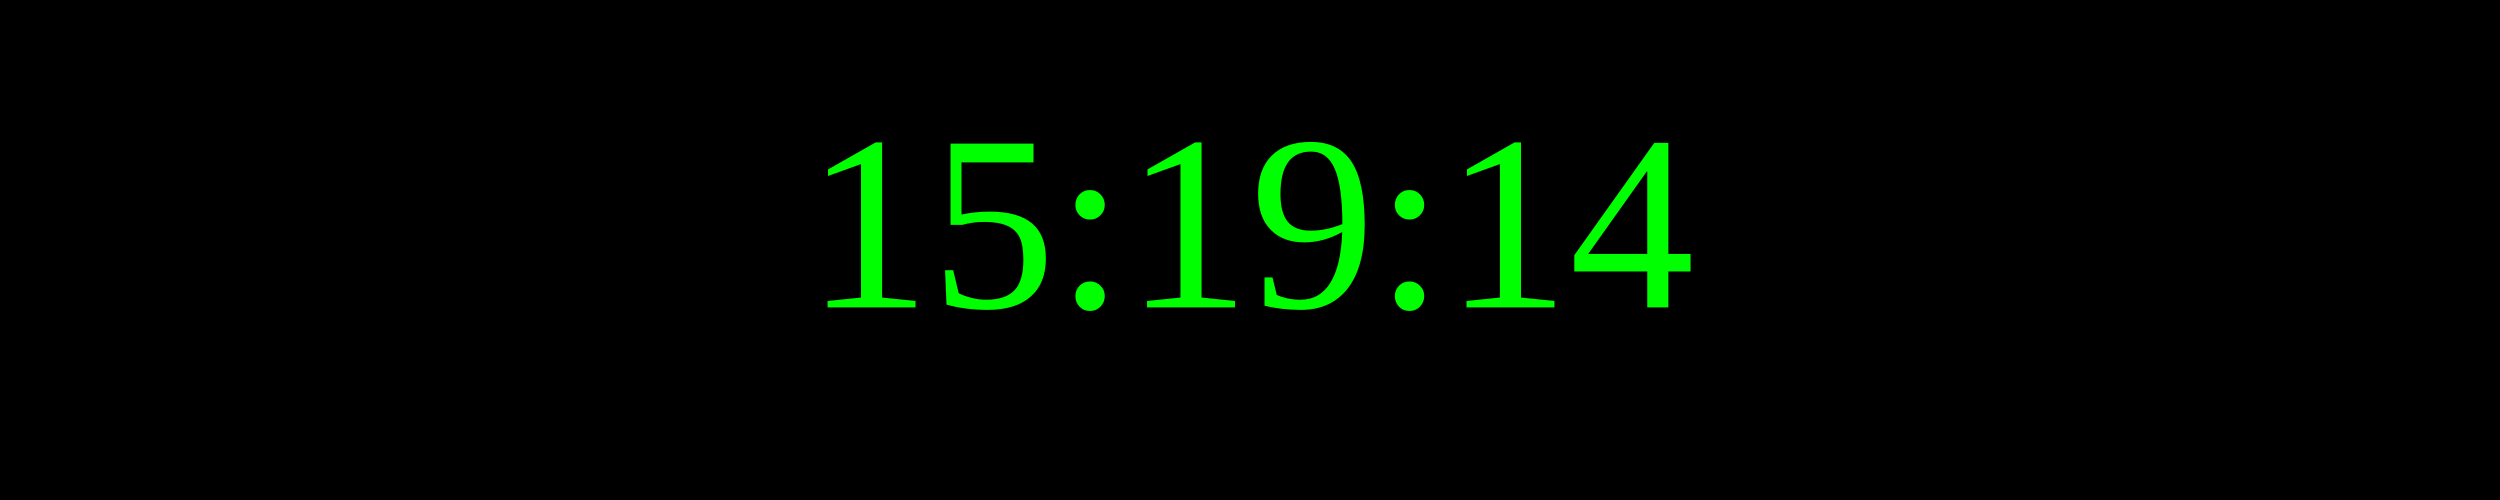
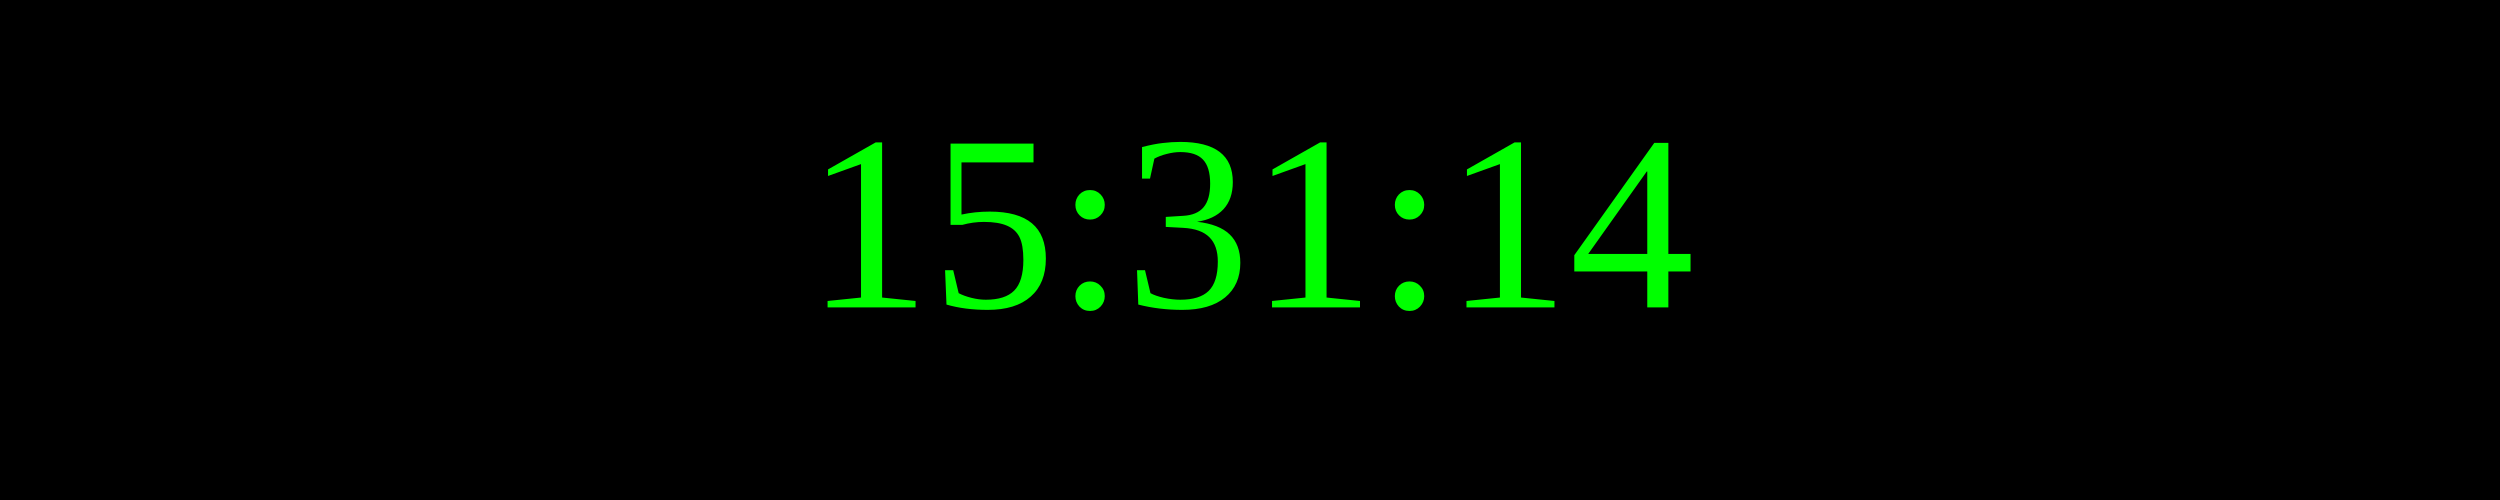
<svg xmlns="http://www.w3.org/2000/svg" width="250" height="50">
  <rect width="100%" height="100%" fill="black" />
  <text x="50%" y="50%" font-size="25" fill="lime" text-anchor="middle" dominant-baseline="middle">
- 15:19:14
+ 15:31:14
</text>
</svg>
